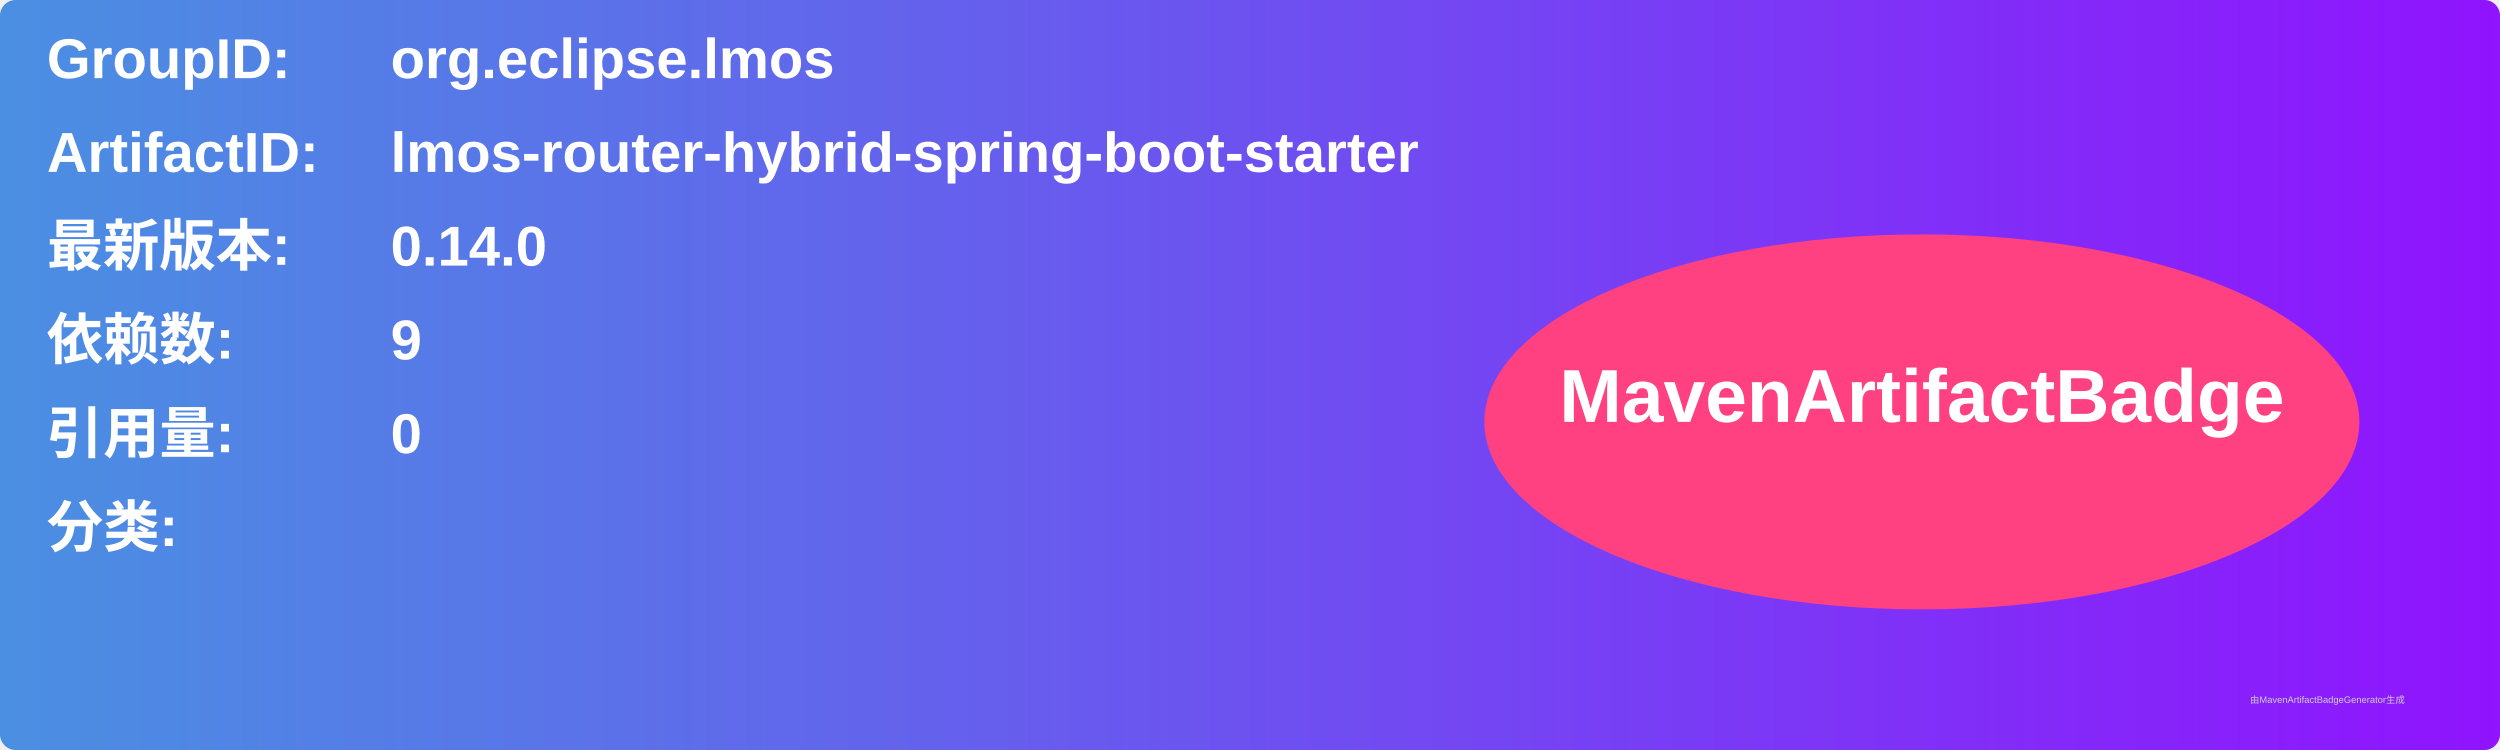
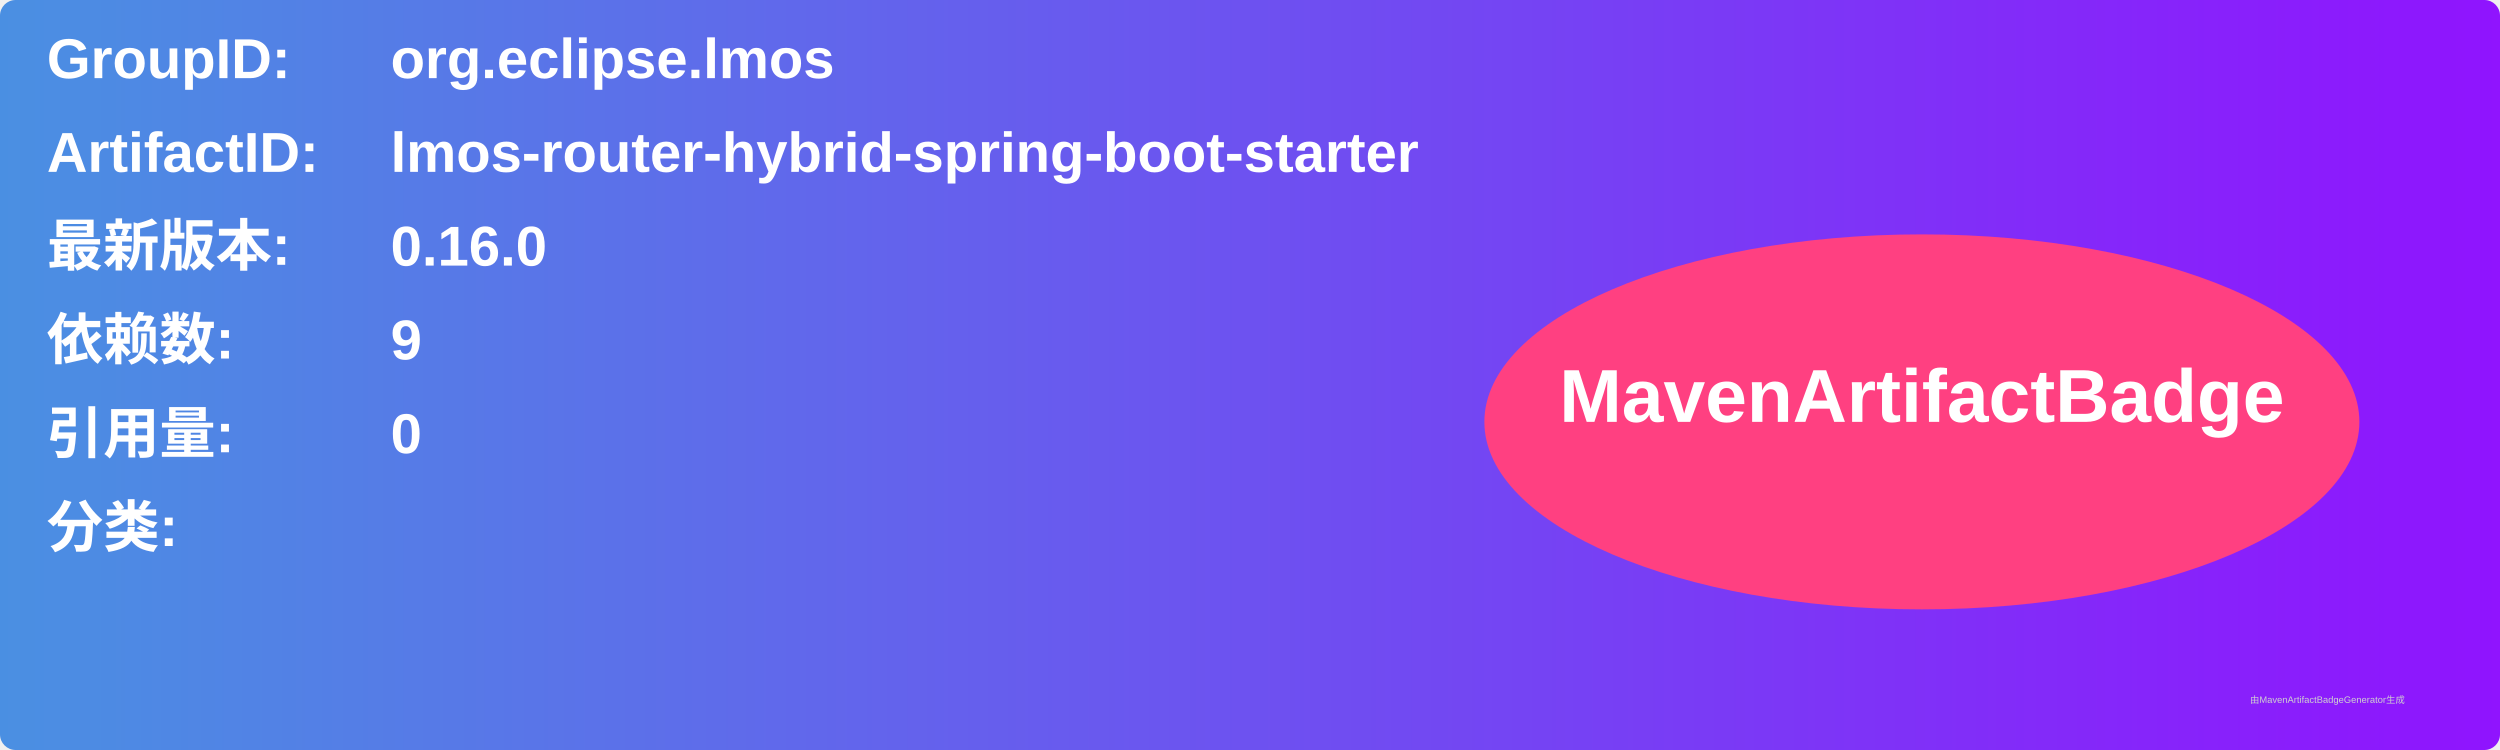
<svg xmlns="http://www.w3.org/2000/svg" width="800" height="240" viewBox="0 0 800 240">
  <linearGradient id="grad" x1="0%" y1="0%" x2="100%" y2="0%">
    <stop offset="0%" stop-color="#4a90e2" />
    <stop offset="100%" stop-color="#9013fe" />
  </linearGradient>
  <rect width="100%" height="100%" rx="5" ry="5" fill="url(#grad)" />
  <g transform="translate(15, 15)">
    <text x="0" y="10" font-family="Arial" font-size="18" fill="white" font-weight="bold" width="260">GroupID:</text>
    <text x="110" y="10" font-family="Arial" font-size="18" fill="white" font-weight="bold" width="460">org.eclipse.lmos</text>
    <text x="0" y="40" font-family="Arial" font-size="18" fill="white" font-weight="bold" width="260">ArtifactID:</text>
    <text x="110" y="40" font-family="Arial" font-size="18" fill="white" font-weight="bold" width="460">lmos-router-hybrid-spring-boot-starter</text>
    <text x="0" y="70" font-family="Arial" font-size="18" fill="white" font-weight="bold">最新版本:</text>
    <text x="110" y="70" font-family="Arial" font-size="18" fill="white" font-weight="bold">
-       <tspan font-weight="bold">0.14.0</tspan>
+       <tspan font-weight="bold">0.16.0</tspan>
    </text>
    <text x="0" y="100" font-family="Arial" font-size="18" fill="white" font-weight="bold">依赖数: </text>
    <text x="110" y="100" font-family="Arial" font-size="18" fill="white">
      <tspan font-weight="bold">9</tspan>
    </text>
    <text x="0" y="130" font-family="Arial" font-size="18" fill="white" font-weight="bold">引用量: </text>
    <text x="110" y="130" font-family="Arial" font-size="18" fill="white">
      <tspan font-weight="bold">0</tspan>
    </text>
    <text x="0" y="160" font-family="Arial" font-size="18" fill="white" font-weight="bold">分类:</text>
    <text x="10" y="190" font-family="Arial" font-size="10" fill="white">
      <tspan font-weight="bold" />
    </text>
    <ellipse cx="600" cy="120" rx="140" ry="60" fill="#ff4081" />
    <text x="600" y="120" text-anchor="middle" font-family="Arial" font-size="24" fill="white" font-weight="bold">MavenArtifactBadge</text>
  </g>
  <text x="720" y="225" font-family="Arial" font-size="3" fill="#d0d0d0">由MavenArtifactBadgeGenerator生成</text>
</svg>
